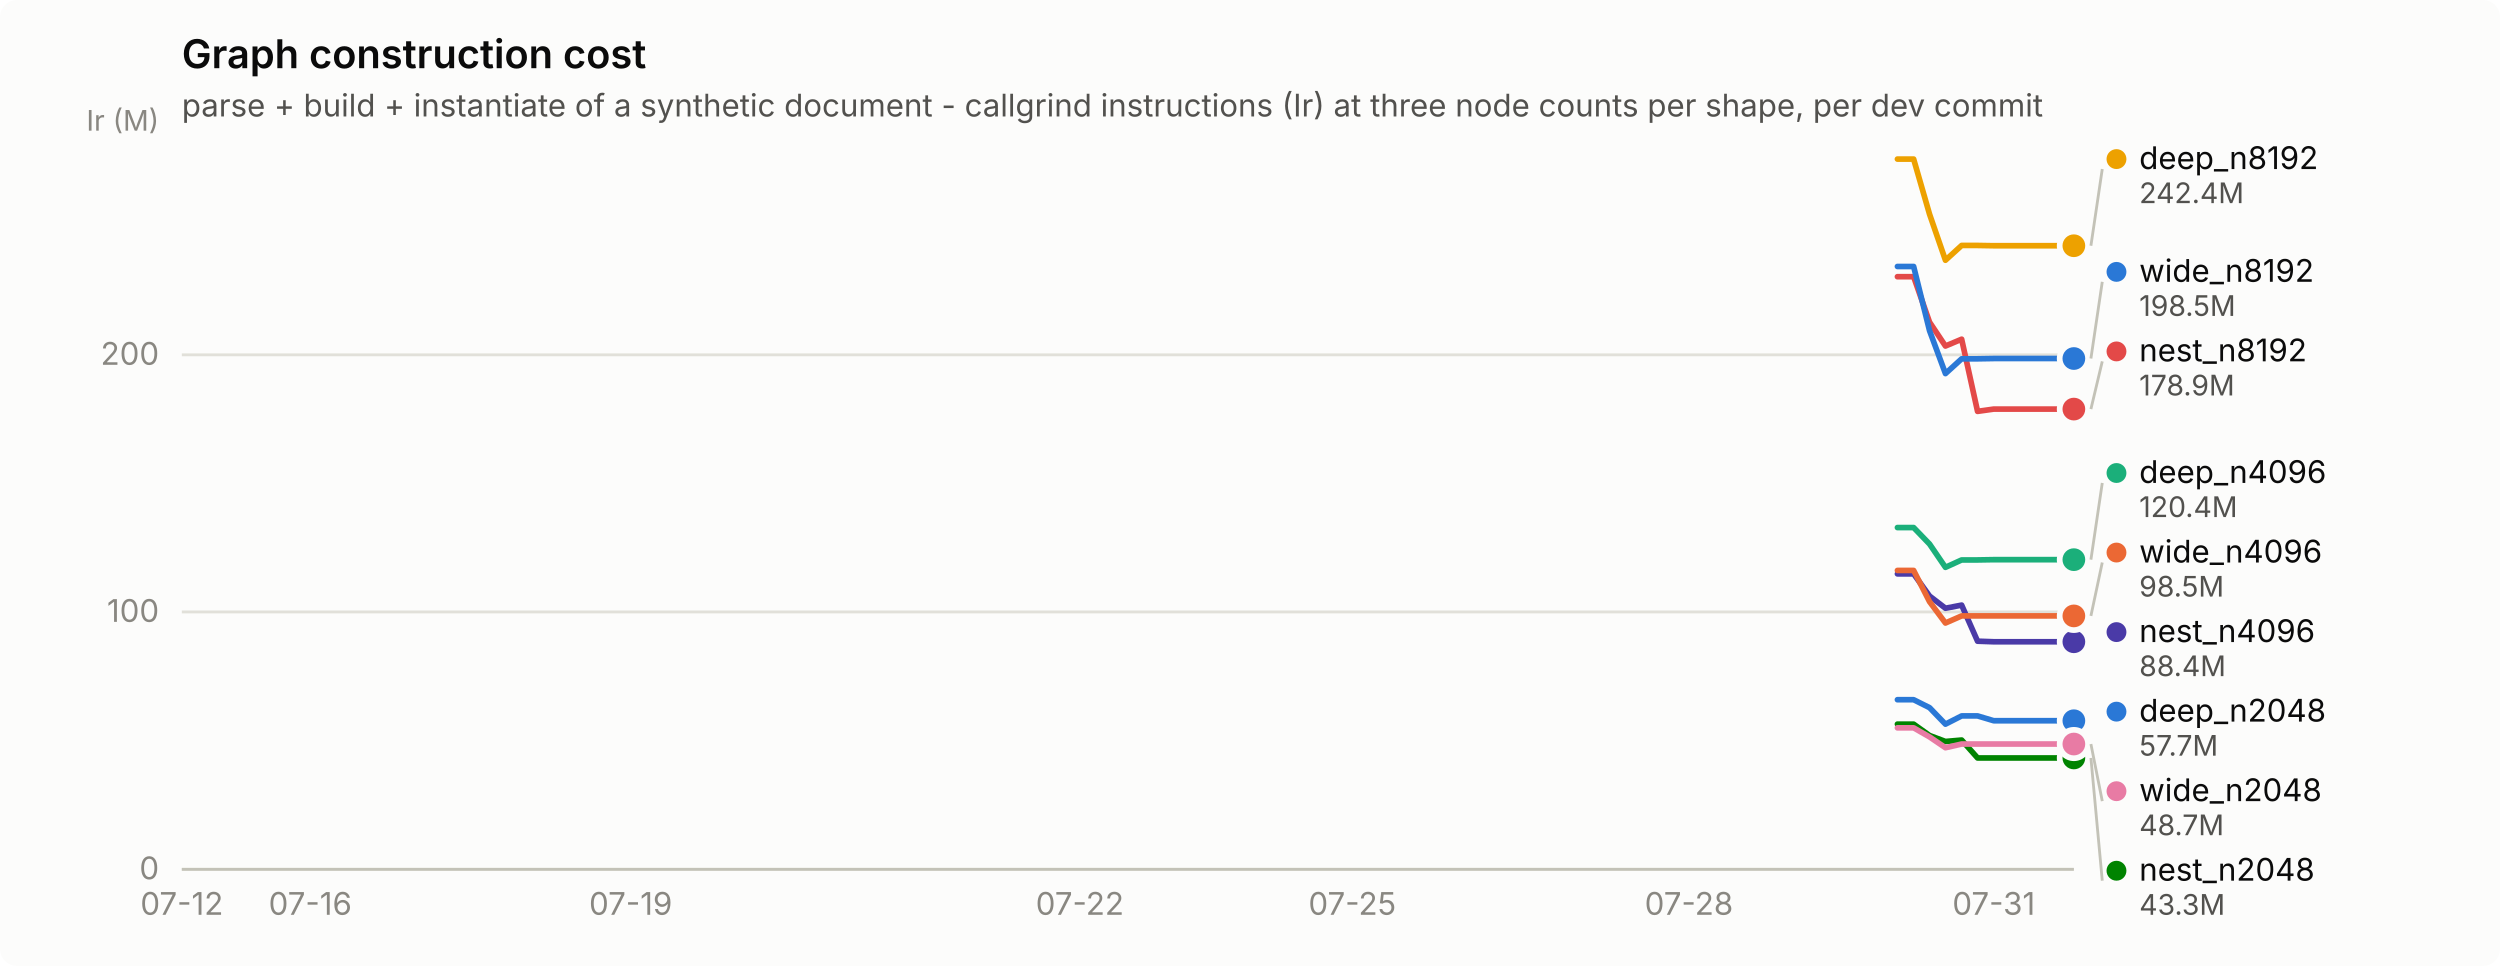
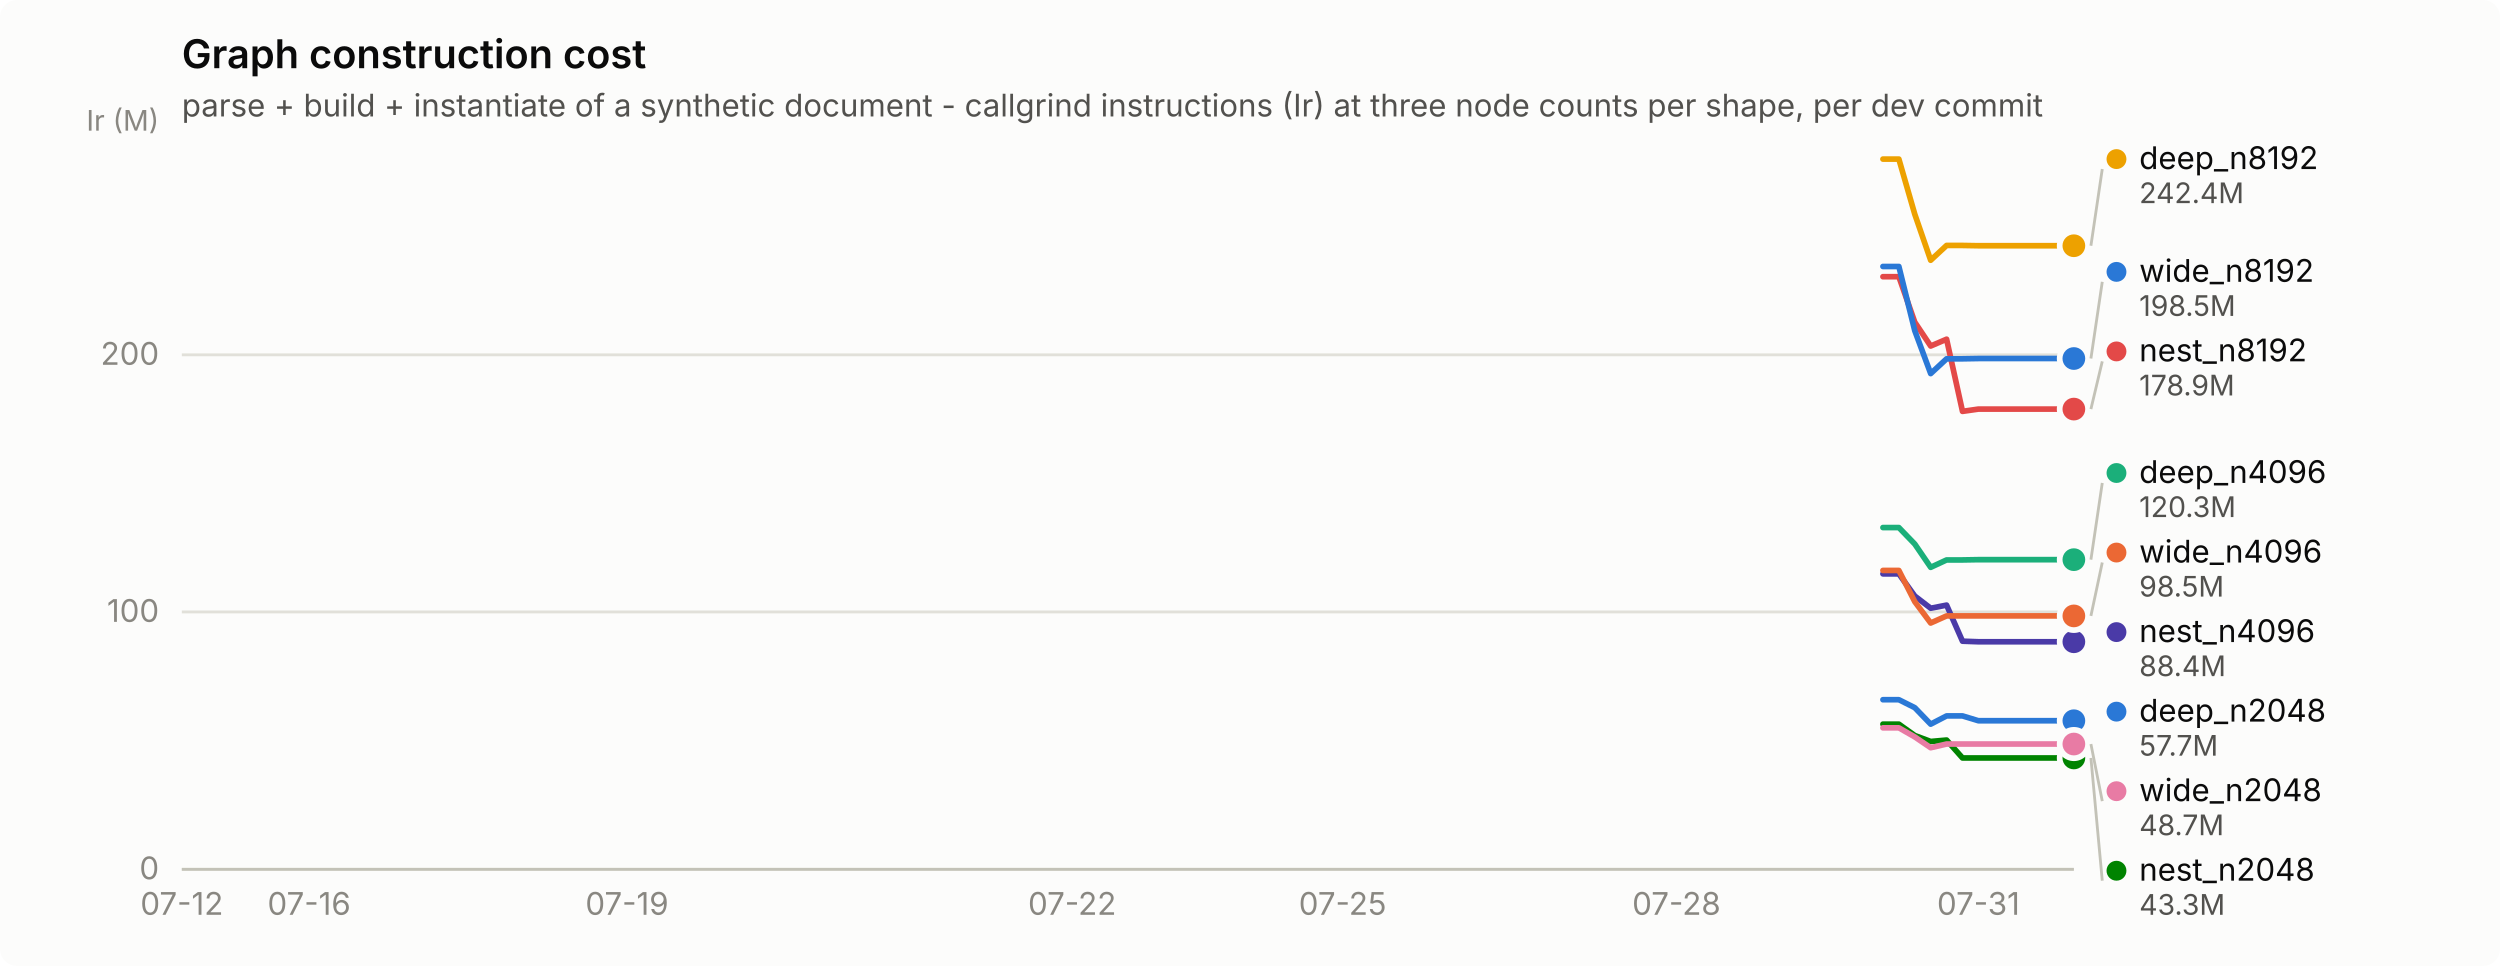
<svg xmlns="http://www.w3.org/2000/svg" width="880" height="340" viewBox="0 0 880 340" role="img" aria-label="Graph construction cost">
  <rect width="880" height="340" rx="6" fill="#fcfcfb" />
  <text x="64" y="24" font-family="system-ui, -apple-system, &quot;Segoe UI&quot;, sans-serif" font-size="14" font-weight="600" fill="#0b0b0b">Graph construction cost</text>
  <text x="64" y="41" font-family="system-ui, -apple-system, &quot;Segoe UI&quot;, sans-serif" font-size="11" fill="#52514e">parse + build + instantiate of a synthetic document - callgrind instructions (Ir) at three node counts per shape, per dev commit</text>
  <line x1="64" y1="306.0" x2="730" y2="306.0" stroke="#e1e0d9" stroke-width="1" />
  <text x="56" y="309.5" text-anchor="end" font-family="system-ui, -apple-system, &quot;Segoe UI&quot;, sans-serif" font-size="11" style="font-variant-numeric: tabular-nums" fill="#898781">0</text>
  <line x1="64" y1="215.4" x2="730" y2="215.4" stroke="#e1e0d9" stroke-width="1" />
  <text x="56" y="218.9" text-anchor="end" font-family="system-ui, -apple-system, &quot;Segoe UI&quot;, sans-serif" font-size="11" style="font-variant-numeric: tabular-nums" fill="#898781">100</text>
  <line x1="64" y1="124.9" x2="730" y2="124.9" stroke="#e1e0d9" stroke-width="1" />
  <text x="56" y="128.4" text-anchor="end" font-family="system-ui, -apple-system, &quot;Segoe UI&quot;, sans-serif" font-size="11" style="font-variant-numeric: tabular-nums" fill="#898781">200</text>
  <text x="56" y="46" text-anchor="end" font-family="system-ui, -apple-system, &quot;Segoe UI&quot;, sans-serif" font-size="10" fill="#898781">Ir (M)</text>
  <line x1="64" y1="306" x2="730" y2="306" stroke="#c3c2b7" stroke-width="1" />
  <text x="64.0" y="322" text-anchor="middle" font-family="system-ui, -apple-system, &quot;Segoe UI&quot;, sans-serif" font-size="11" style="font-variant-numeric: tabular-nums" fill="#898781">07-12</text>
-   <text x="109.2" y="322" text-anchor="middle" font-family="system-ui, -apple-system, &quot;Segoe UI&quot;, sans-serif" font-size="11" style="font-variant-numeric: tabular-nums" fill="#898781">07-16</text>
-   <text x="222.0" y="322" text-anchor="middle" font-family="system-ui, -apple-system, &quot;Segoe UI&quot;, sans-serif" font-size="11" style="font-variant-numeric: tabular-nums" fill="#898781">07-19</text>
-   <text x="380.1" y="322" text-anchor="middle" font-family="system-ui, -apple-system, &quot;Segoe UI&quot;, sans-serif" font-size="11" style="font-variant-numeric: tabular-nums" fill="#898781">07-22</text>
-   <text x="476.0" y="322" text-anchor="middle" font-family="system-ui, -apple-system, &quot;Segoe UI&quot;, sans-serif" font-size="11" style="font-variant-numeric: tabular-nums" fill="#898781">07-25</text>
-   <text x="594.5" y="322" text-anchor="middle" font-family="system-ui, -apple-system, &quot;Segoe UI&quot;, sans-serif" font-size="11" style="font-variant-numeric: tabular-nums" fill="#898781">07-28</text>
-   <text x="701.8" y="322" text-anchor="middle" font-family="system-ui, -apple-system, &quot;Segoe UI&quot;, sans-serif" font-size="11" style="font-variant-numeric: tabular-nums" fill="#898781">07-31</text>
-   <path d="M667.9,246.3 L673.6,246.3 L679.2,249.1 L684.8,254.9 L690.5,252.0 L696.1,252.0 L701.8,253.7 L707.4,253.7 L713.1,253.7 L718.7,253.7 L724.4,253.7 L730.0,253.7" fill="none" stroke="#2a78d6" stroke-width="2" stroke-linejoin="round" stroke-linecap="round" />
+   <text x="108.8" y="322" text-anchor="middle" font-family="system-ui, -apple-system, &quot;Segoe UI&quot;, sans-serif" font-size="11" style="font-variant-numeric: tabular-nums" fill="#898781">07-16</text>
+   <text x="220.7" y="322" text-anchor="middle" font-family="system-ui, -apple-system, &quot;Segoe UI&quot;, sans-serif" font-size="11" style="font-variant-numeric: tabular-nums" fill="#898781">07-19</text>
+   <text x="377.4" y="322" text-anchor="middle" font-family="system-ui, -apple-system, &quot;Segoe UI&quot;, sans-serif" font-size="11" style="font-variant-numeric: tabular-nums" fill="#898781">07-22</text>
+   <text x="472.6" y="322" text-anchor="middle" font-family="system-ui, -apple-system, &quot;Segoe UI&quot;, sans-serif" font-size="11" style="font-variant-numeric: tabular-nums" fill="#898781">07-25</text>
+   <text x="590.1" y="322" text-anchor="middle" font-family="system-ui, -apple-system, &quot;Segoe UI&quot;, sans-serif" font-size="11" style="font-variant-numeric: tabular-nums" fill="#898781">07-28</text>
+   <text x="696.4" y="322" text-anchor="middle" font-family="system-ui, -apple-system, &quot;Segoe UI&quot;, sans-serif" font-size="11" style="font-variant-numeric: tabular-nums" fill="#898781">07-31</text>
+   <path d="M662.8,246.3 L668.4,246.3 L674.0,249.1 L679.6,254.9 L685.2,252.0 L690.8,252.0 L696.4,253.7 L702.0,253.7 L707.6,253.7 L713.2,253.7 L718.8,253.7 L724.4,253.7 L730.0,253.7" fill="none" stroke="#2a78d6" stroke-width="2" stroke-linejoin="round" stroke-linecap="round" />
  <circle cx="730.0" cy="253.7" r="6" fill="#fcfcfb" />
  <circle cx="730.0" cy="253.7" r="4" fill="#2a78d6" />
-   <path d="M667.9,185.7 L673.6,185.7 L679.2,191.5 L684.8,199.7 L690.5,197.1 L696.1,197.1 L701.8,197.0 L707.4,197.0 L713.1,197.0 L718.7,197.0 L724.4,197.0 L730.0,197.0" fill="none" stroke="#1baf7a" stroke-width="2" stroke-linejoin="round" stroke-linecap="round" />
+   <path d="M662.8,185.7 L668.4,185.7 L674.0,191.5 L679.6,199.7 L685.2,197.1 L690.8,197.1 L696.4,197.0 L702.0,197.0 L707.6,197.0 L713.2,197.0 L718.8,197.0 L724.4,197.0 L730.0,197.0" fill="none" stroke="#1baf7a" stroke-width="2" stroke-linejoin="round" stroke-linecap="round" />
  <circle cx="730.0" cy="197.0" r="6" fill="#fcfcfb" />
  <circle cx="730.0" cy="197.0" r="4" fill="#1baf7a" />
-   <path d="M667.9,56.0 L673.6,56.0 L679.2,75.4 L684.8,91.6 L690.5,86.4 L696.1,86.4 L701.8,86.5 L707.4,86.5 L713.1,86.5 L718.7,86.5 L724.4,86.5 L730.0,86.5" fill="none" stroke="#eda100" stroke-width="2" stroke-linejoin="round" stroke-linecap="round" />
+   <path d="M662.8,56.0 L668.4,56.0 L674.0,75.4 L679.6,91.6 L685.2,86.4 L690.8,86.4 L696.4,86.5 L702.0,86.5 L707.6,86.5 L713.2,86.5 L718.8,86.5 L724.4,86.5 L730.0,86.5" fill="none" stroke="#eda100" stroke-width="2" stroke-linejoin="round" stroke-linecap="round" />
  <circle cx="730.0" cy="86.5" r="6" fill="#fcfcfb" />
  <circle cx="730.0" cy="86.5" r="4" fill="#eda100" />
-   <path d="M667.9,254.9 L673.6,254.9 L679.2,258.9 L684.8,261.0 L690.5,260.5 L696.1,266.8 L701.8,266.8 L707.4,266.8 L713.1,266.8 L718.7,266.8 L724.4,266.8 L730.0,266.8" fill="none" stroke="#008300" stroke-width="2" stroke-linejoin="round" stroke-linecap="round" />
+   <path d="M662.8,254.9 L668.4,254.9 L674.0,258.9 L679.6,261.0 L685.2,260.5 L690.8,266.8 L696.4,266.8 L702.0,266.8 L707.6,266.8 L713.2,266.8 L718.8,266.8 L724.4,266.8 L730.0,266.8" fill="none" stroke="#008300" stroke-width="2" stroke-linejoin="round" stroke-linecap="round" />
  <circle cx="730.0" cy="266.8" r="6" fill="#fcfcfb" />
  <circle cx="730.0" cy="266.8" r="4" fill="#008300" />
-   <path d="M667.9,202.0 L673.6,202.0 L679.2,209.8 L684.8,214.1 L690.5,213.0 L696.1,225.7 L701.8,225.9 L707.4,225.9 L713.1,225.9 L718.7,225.9 L724.4,225.9 L730.0,225.9" fill="none" stroke="#4a3aa7" stroke-width="2" stroke-linejoin="round" stroke-linecap="round" />
+   <path d="M662.8,202.0 L668.4,202.0 L674.0,209.8 L679.6,214.1 L685.2,213.0 L690.8,225.7 L696.4,225.9 L702.0,225.9 L707.6,225.9 L713.2,225.9 L718.8,225.9 L724.4,225.9 L730.0,225.9" fill="none" stroke="#4a3aa7" stroke-width="2" stroke-linejoin="round" stroke-linecap="round" />
  <circle cx="730.0" cy="225.9" r="6" fill="#fcfcfb" />
  <circle cx="730.0" cy="225.9" r="4" fill="#4a3aa7" />
-   <path d="M667.9,97.4 L673.6,97.4 L679.2,113.4 L684.8,121.8 L690.5,119.4 L696.1,144.8 L701.8,144.0 L707.4,144.0 L713.1,144.0 L718.7,144.0 L724.4,144.0 L730.0,144.0" fill="none" stroke="#e34948" stroke-width="2" stroke-linejoin="round" stroke-linecap="round" />
+   <path d="M662.8,97.4 L668.4,97.4 L674.0,113.4 L679.6,121.8 L685.2,119.4 L690.8,144.8 L696.4,144.0 L702.0,144.0 L707.6,144.0 L713.2,144.0 L718.8,144.0 L724.4,144.0 L730.0,144.0" fill="none" stroke="#e34948" stroke-width="2" stroke-linejoin="round" stroke-linecap="round" />
  <circle cx="730.0" cy="144.0" r="6" fill="#fcfcfb" />
  <circle cx="730.0" cy="144.0" r="4" fill="#e34948" />
-   <path d="M667.9,256.2 L673.6,256.2 L679.2,259.4 L684.8,263.2 L690.5,261.9 L696.1,261.9 L701.8,261.9 L707.4,261.9 L713.1,261.9 L718.7,261.9 L724.4,261.9 L730.0,261.9" fill="none" stroke="#e87ba4" stroke-width="2" stroke-linejoin="round" stroke-linecap="round" />
+   <path d="M662.8,256.2 L668.4,256.2 L674.0,259.4 L679.6,263.2 L685.2,261.9 L690.8,261.9 L696.4,261.9 L702.0,261.9 L707.6,261.9 L713.2,261.9 L718.8,261.9 L724.4,261.9 L730.0,261.9" fill="none" stroke="#e87ba4" stroke-width="2" stroke-linejoin="round" stroke-linecap="round" />
  <circle cx="730.0" cy="261.9" r="6" fill="#fcfcfb" />
  <circle cx="730.0" cy="261.9" r="4" fill="#e87ba4" />
-   <path d="M667.9,200.8 L673.6,200.8 L679.2,211.8 L684.8,219.3 L690.5,216.8 L696.1,216.8 L701.8,216.8 L707.4,216.8 L713.1,216.8 L718.7,216.8 L724.4,216.8 L730.0,216.8" fill="none" stroke="#eb6834" stroke-width="2" stroke-linejoin="round" stroke-linecap="round" />
+   <path d="M662.8,200.8 L668.4,200.8 L674.0,211.8 L679.6,219.3 L685.2,216.8 L690.8,216.8 L696.4,216.8 L702.0,216.8 L707.6,216.8 L713.2,216.8 L718.8,216.8 L724.4,216.8 L730.0,216.8" fill="none" stroke="#eb6834" stroke-width="2" stroke-linejoin="round" stroke-linecap="round" />
  <circle cx="730.0" cy="216.8" r="6" fill="#fcfcfb" />
  <circle cx="730.0" cy="216.8" r="4" fill="#eb6834" />
-   <path d="M667.9,93.8 L673.6,93.8 L679.2,116.4 L684.8,131.5 L690.5,126.3 L696.1,126.3 L701.8,126.2 L707.4,126.2 L713.1,126.2 L718.7,126.2 L724.4,126.2 L730.0,126.2" fill="none" stroke="#2a78d6" stroke-width="2" stroke-linejoin="round" stroke-linecap="round" />
+   <path d="M662.8,93.8 L668.4,93.8 L674.0,116.4 L679.6,131.5 L685.2,126.3 L690.8,126.3 L696.4,126.2 L702.0,126.2 L707.6,126.2 L713.2,126.2 L718.8,126.2 L724.4,126.2 L730.0,126.2" fill="none" stroke="#2a78d6" stroke-width="2" stroke-linejoin="round" stroke-linecap="round" />
  <circle cx="730.0" cy="126.2" r="6" fill="#fcfcfb" />
  <circle cx="730.0" cy="126.2" r="4" fill="#2a78d6" />
  <line x1="736.0" y1="86.5" x2="740.0" y2="59.5" stroke="#c3c2b7" stroke-width="1" />
  <circle cx="745.0" cy="56.0" r="3.5" fill="#eda100" />
  <text x="753.0" y="59.5" font-family="system-ui, -apple-system, &quot;Segoe UI&quot;, sans-serif" font-size="11" fill="#0b0b0b">deep_n8192</text>
  <text x="753.0" y="71.5" font-family="system-ui, -apple-system, &quot;Segoe UI&quot;, sans-serif" font-size="10" style="font-variant-numeric: tabular-nums" fill="#52514e">242.4M</text>
  <line x1="736.0" y1="126.2" x2="740.0" y2="99.2" stroke="#c3c2b7" stroke-width="1" />
  <circle cx="745.0" cy="95.7" r="3.5" fill="#2a78d6" />
  <text x="753.0" y="99.2" font-family="system-ui, -apple-system, &quot;Segoe UI&quot;, sans-serif" font-size="11" fill="#0b0b0b">wide_n8192</text>
  <text x="753.0" y="111.2" font-family="system-ui, -apple-system, &quot;Segoe UI&quot;, sans-serif" font-size="10" style="font-variant-numeric: tabular-nums" fill="#52514e">198.5M</text>
  <line x1="736.0" y1="144.0" x2="740.0" y2="127.2" stroke="#c3c2b7" stroke-width="1" />
  <circle cx="745.0" cy="123.7" r="3.5" fill="#e34948" />
  <text x="753.0" y="127.2" font-family="system-ui, -apple-system, &quot;Segoe UI&quot;, sans-serif" font-size="11" fill="#0b0b0b">nest_n8192</text>
  <text x="753.0" y="139.2" font-family="system-ui, -apple-system, &quot;Segoe UI&quot;, sans-serif" font-size="10" style="font-variant-numeric: tabular-nums" fill="#52514e">178.9M</text>
  <line x1="736.0" y1="197.0" x2="740.0" y2="170.0" stroke="#c3c2b7" stroke-width="1" />
  <circle cx="745.0" cy="166.5" r="3.5" fill="#1baf7a" />
  <text x="753.0" y="170.0" font-family="system-ui, -apple-system, &quot;Segoe UI&quot;, sans-serif" font-size="11" fill="#0b0b0b">deep_n4096</text>
-   <text x="753.0" y="182.0" font-family="system-ui, -apple-system, &quot;Segoe UI&quot;, sans-serif" font-size="10" style="font-variant-numeric: tabular-nums" fill="#52514e">120.4M</text>
+   <text x="753.0" y="182.0" font-family="system-ui, -apple-system, &quot;Segoe UI&quot;, sans-serif" font-size="10" style="font-variant-numeric: tabular-nums" fill="#52514e">120.3M</text>
  <line x1="736.0" y1="216.8" x2="740.0" y2="198.0" stroke="#c3c2b7" stroke-width="1" />
  <circle cx="745.0" cy="194.5" r="3.5" fill="#eb6834" />
  <text x="753.0" y="198.0" font-family="system-ui, -apple-system, &quot;Segoe UI&quot;, sans-serif" font-size="11" fill="#0b0b0b">wide_n4096</text>
  <text x="753.0" y="210.0" font-family="system-ui, -apple-system, &quot;Segoe UI&quot;, sans-serif" font-size="10" style="font-variant-numeric: tabular-nums" fill="#52514e">98.5M</text>
  <circle cx="745.0" cy="222.5" r="3.5" fill="#4a3aa7" />
  <text x="753.0" y="226.0" font-family="system-ui, -apple-system, &quot;Segoe UI&quot;, sans-serif" font-size="11" fill="#0b0b0b">nest_n4096</text>
  <text x="753.0" y="238.0" font-family="system-ui, -apple-system, &quot;Segoe UI&quot;, sans-serif" font-size="10" style="font-variant-numeric: tabular-nums" fill="#52514e">88.4M</text>
  <circle cx="745.0" cy="250.5" r="3.5" fill="#2a78d6" />
  <text x="753.0" y="254.0" font-family="system-ui, -apple-system, &quot;Segoe UI&quot;, sans-serif" font-size="11" fill="#0b0b0b">deep_n2048</text>
  <text x="753.0" y="266.0" font-family="system-ui, -apple-system, &quot;Segoe UI&quot;, sans-serif" font-size="10" style="font-variant-numeric: tabular-nums" fill="#52514e">57.7M</text>
  <line x1="736.0" y1="261.9" x2="740.0" y2="282.0" stroke="#c3c2b7" stroke-width="1" />
  <circle cx="745.0" cy="278.5" r="3.5" fill="#e87ba4" />
  <text x="753.0" y="282.0" font-family="system-ui, -apple-system, &quot;Segoe UI&quot;, sans-serif" font-size="11" fill="#0b0b0b">wide_n2048</text>
  <text x="753.0" y="294.0" font-family="system-ui, -apple-system, &quot;Segoe UI&quot;, sans-serif" font-size="10" style="font-variant-numeric: tabular-nums" fill="#52514e">48.7M</text>
  <line x1="736.0" y1="266.8" x2="740.0" y2="310.0" stroke="#c3c2b7" stroke-width="1" />
  <circle cx="745.0" cy="306.5" r="3.5" fill="#008300" />
  <text x="753.0" y="310.0" font-family="system-ui, -apple-system, &quot;Segoe UI&quot;, sans-serif" font-size="11" fill="#0b0b0b">nest_n2048</text>
  <text x="753.0" y="322.0" font-family="system-ui, -apple-system, &quot;Segoe UI&quot;, sans-serif" font-size="10" style="font-variant-numeric: tabular-nums" fill="#52514e">43.3M</text>
</svg>
